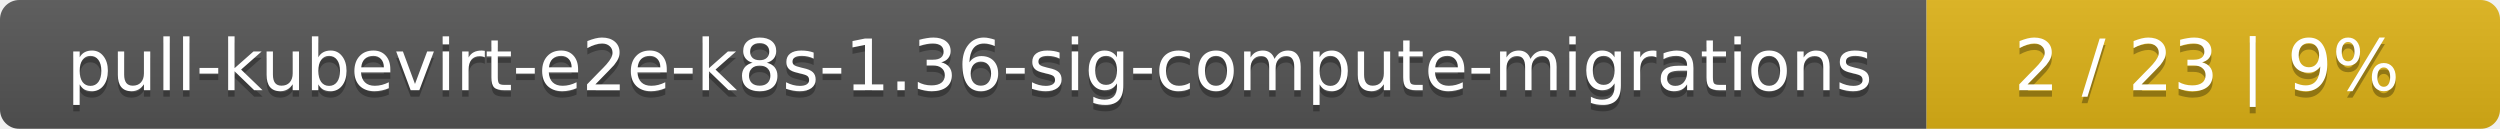
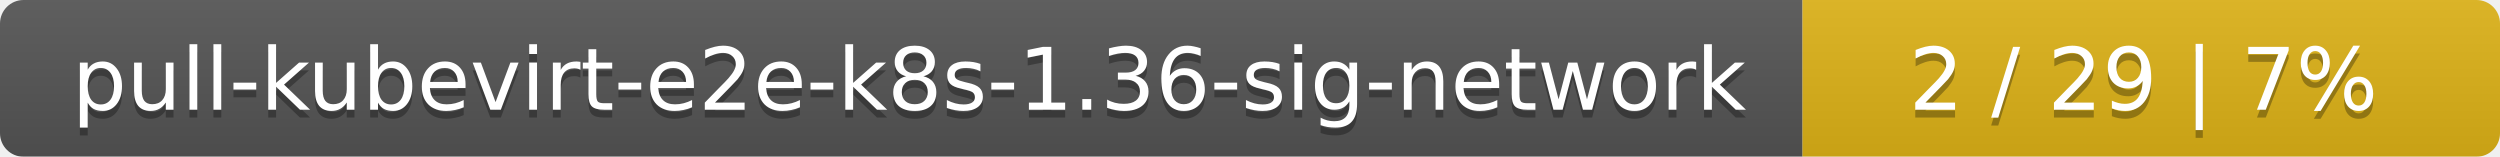
- <svg xmlns="http://www.w3.org/2000/svg" width="388" height="20">
+ <svg xmlns="http://www.w3.org/2000/svg" width="319" height="20">
  <linearGradient id="smooth" x2="0" y2="100%">
    <stop offset="0" stop-color="#bbb" stop-opacity=".1" />
    <stop offset="1" stop-opacity=".1" />
  </linearGradient>
  <mask id="round">
-     <rect width="388" height="20" rx="3" fill="#fff" />
+     <rect width="319" height="20" rx="3" fill="#fff" />
  </mask>
  <g mask="url(#round)">
-     <rect width="299" height="20" fill="#555" />
-     <rect x="299" width="89" height="20" fill="#dfb317" />
-     <rect width="388" height="20" fill="url(#smooth)" />
+     <rect width="230" height="20" fill="#555" />
+     <rect x="230" width="89" height="20" fill="#dfb317" />
+     <rect width="319" height="20" fill="url(#smooth)" />
  </g>
  <g fill="#fff" text-anchor="middle" font-family="DejaVu Sans,Verdana,Geneva,sans-serif" font-size="11">
-     <text x="150.5" y="15" fill="#010101" fill-opacity=".3">pull-kubevirt-e2e-k8s-1.36-sig-compute-migrations</text>
-     <text x="150.5" y="14">pull-kubevirt-e2e-k8s-1.36-sig-compute-migrations</text>
-     <text x="342.5" y="15" fill="#010101" fill-opacity=".3">2 / 23    |    9%</text>
-     <text x="342.5" y="14">2 / 23    |    9%</text>
+     <text x="116" y="15" fill="#010101" fill-opacity=".3">pull-kubevirt-e2e-k8s-1.36-sig-network</text>
+     <text x="116" y="14">pull-kubevirt-e2e-k8s-1.36-sig-network</text>
+     <text x="273.5" y="15" fill="#010101" fill-opacity=".3">2 / 29    |    7%</text>
+     <text x="273.5" y="14">2 / 29    |    7%</text>
  </g>
</svg>
